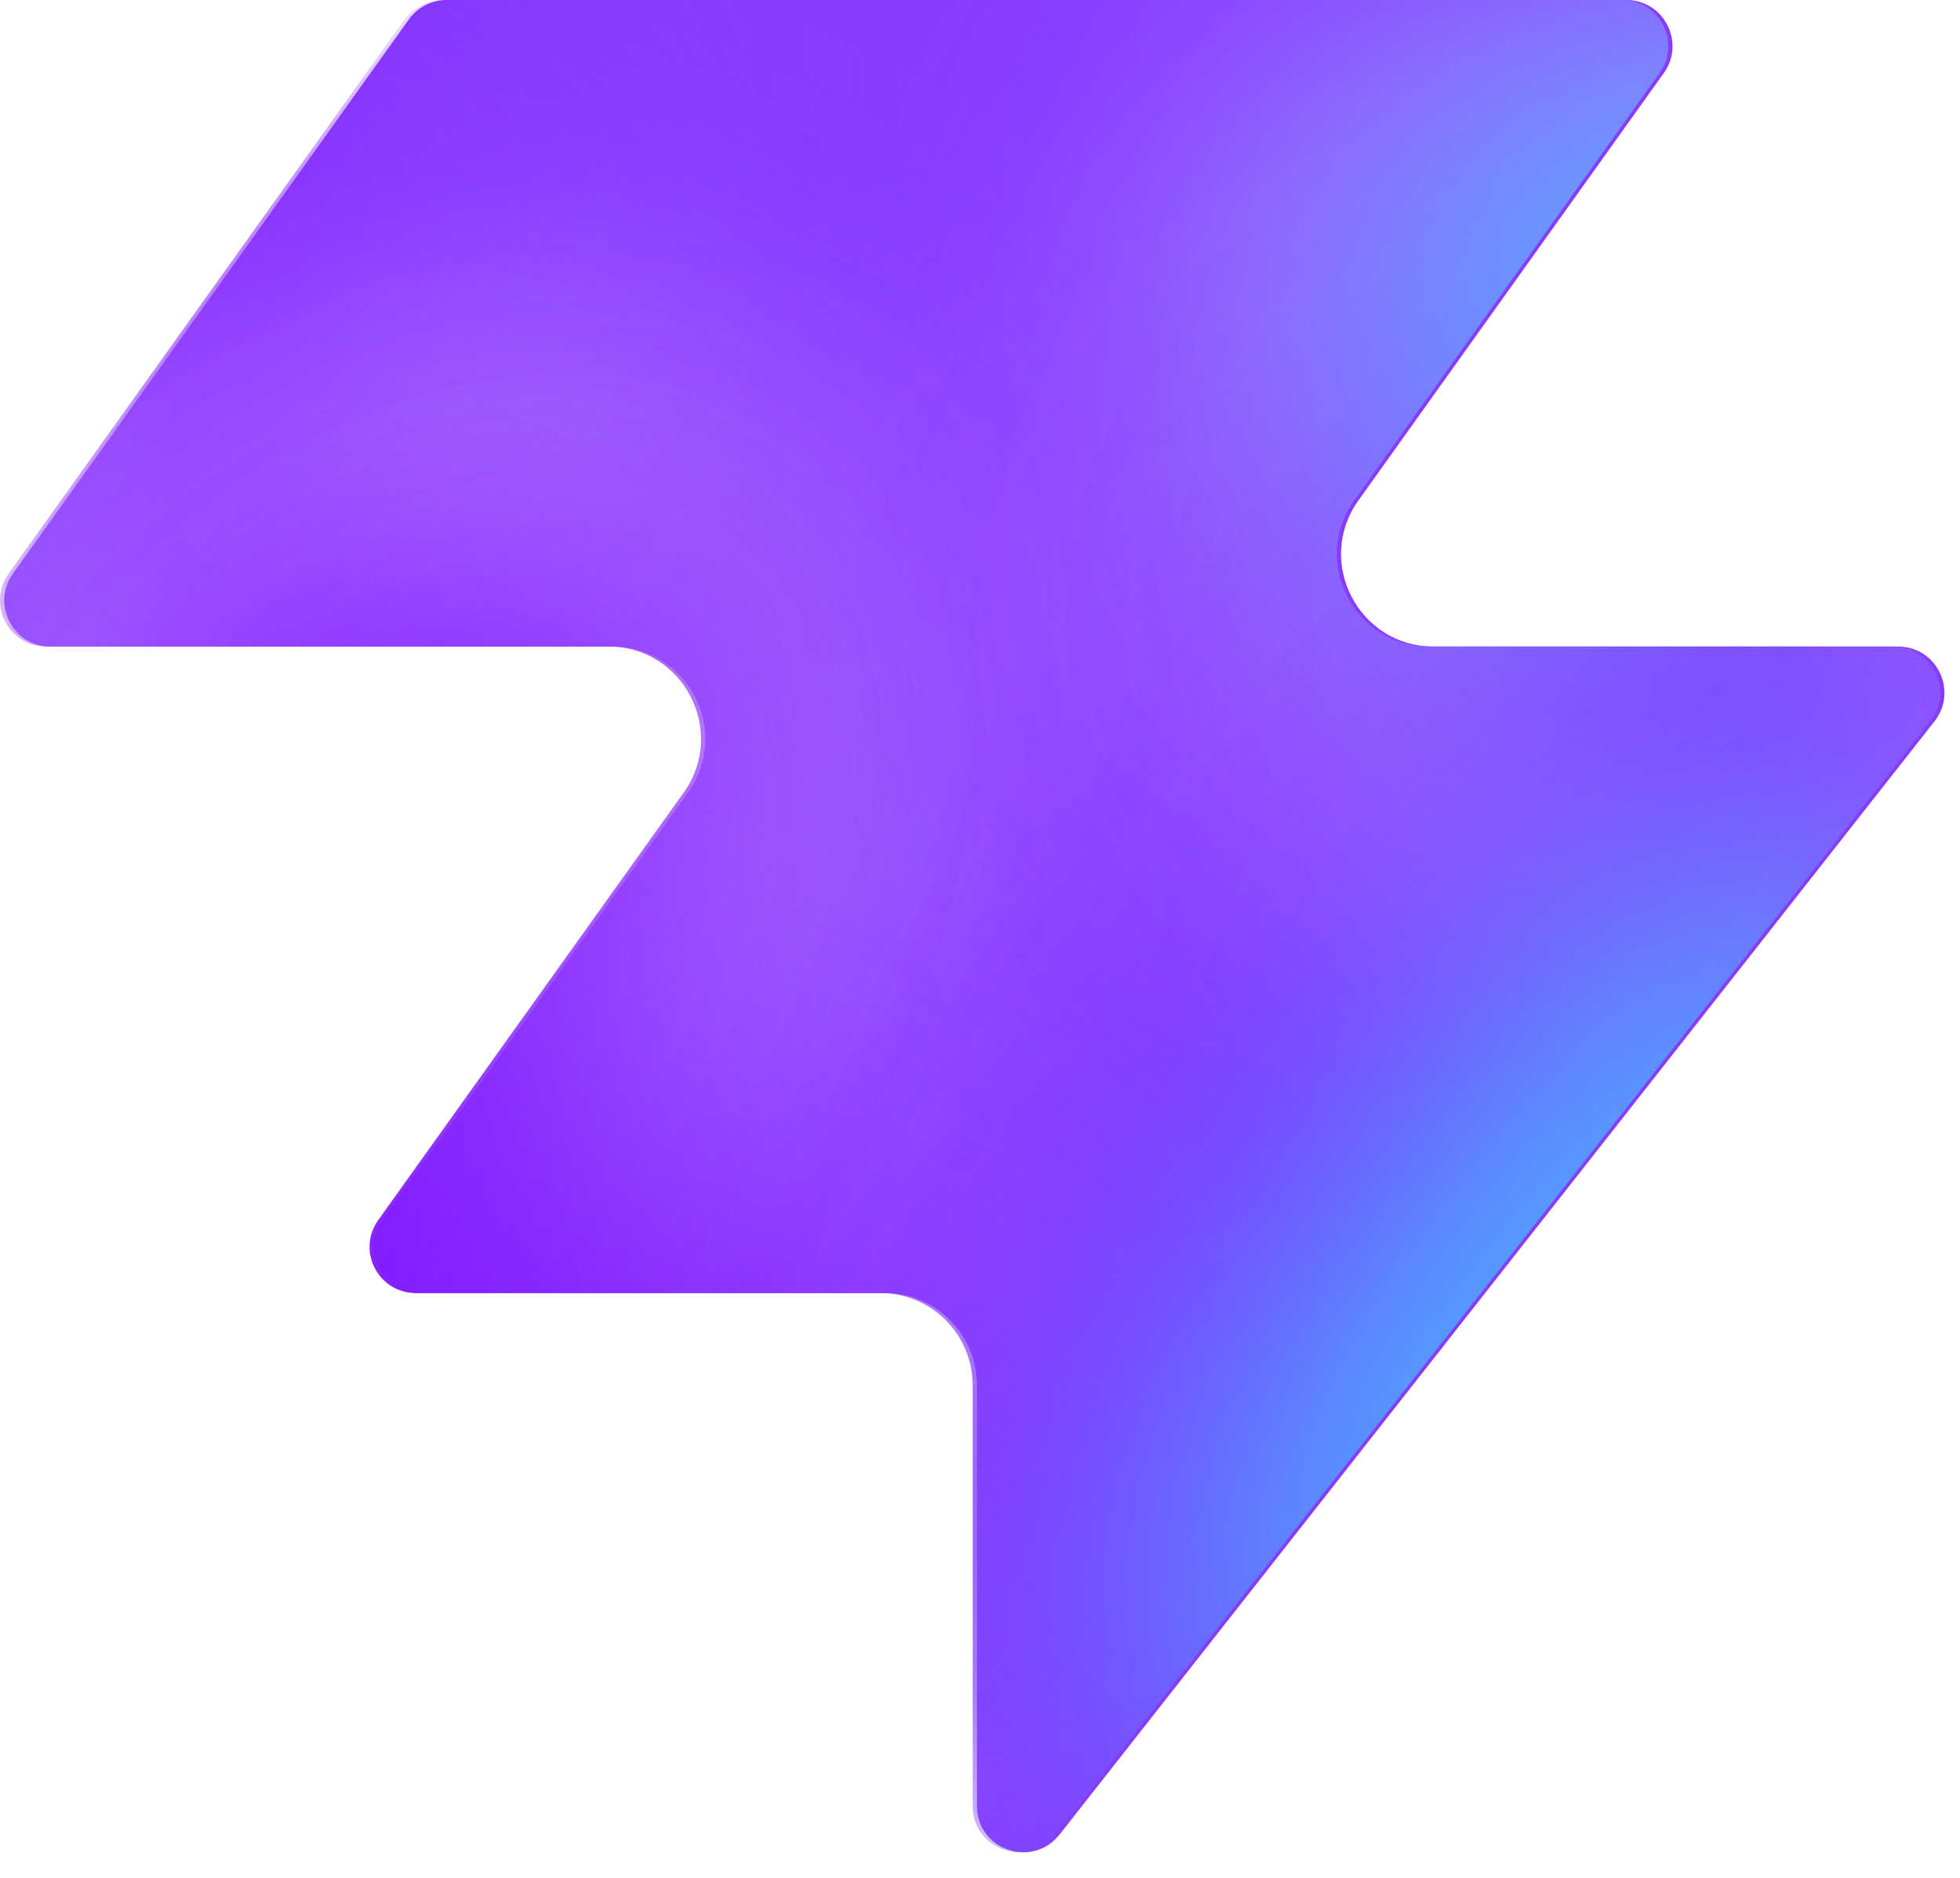
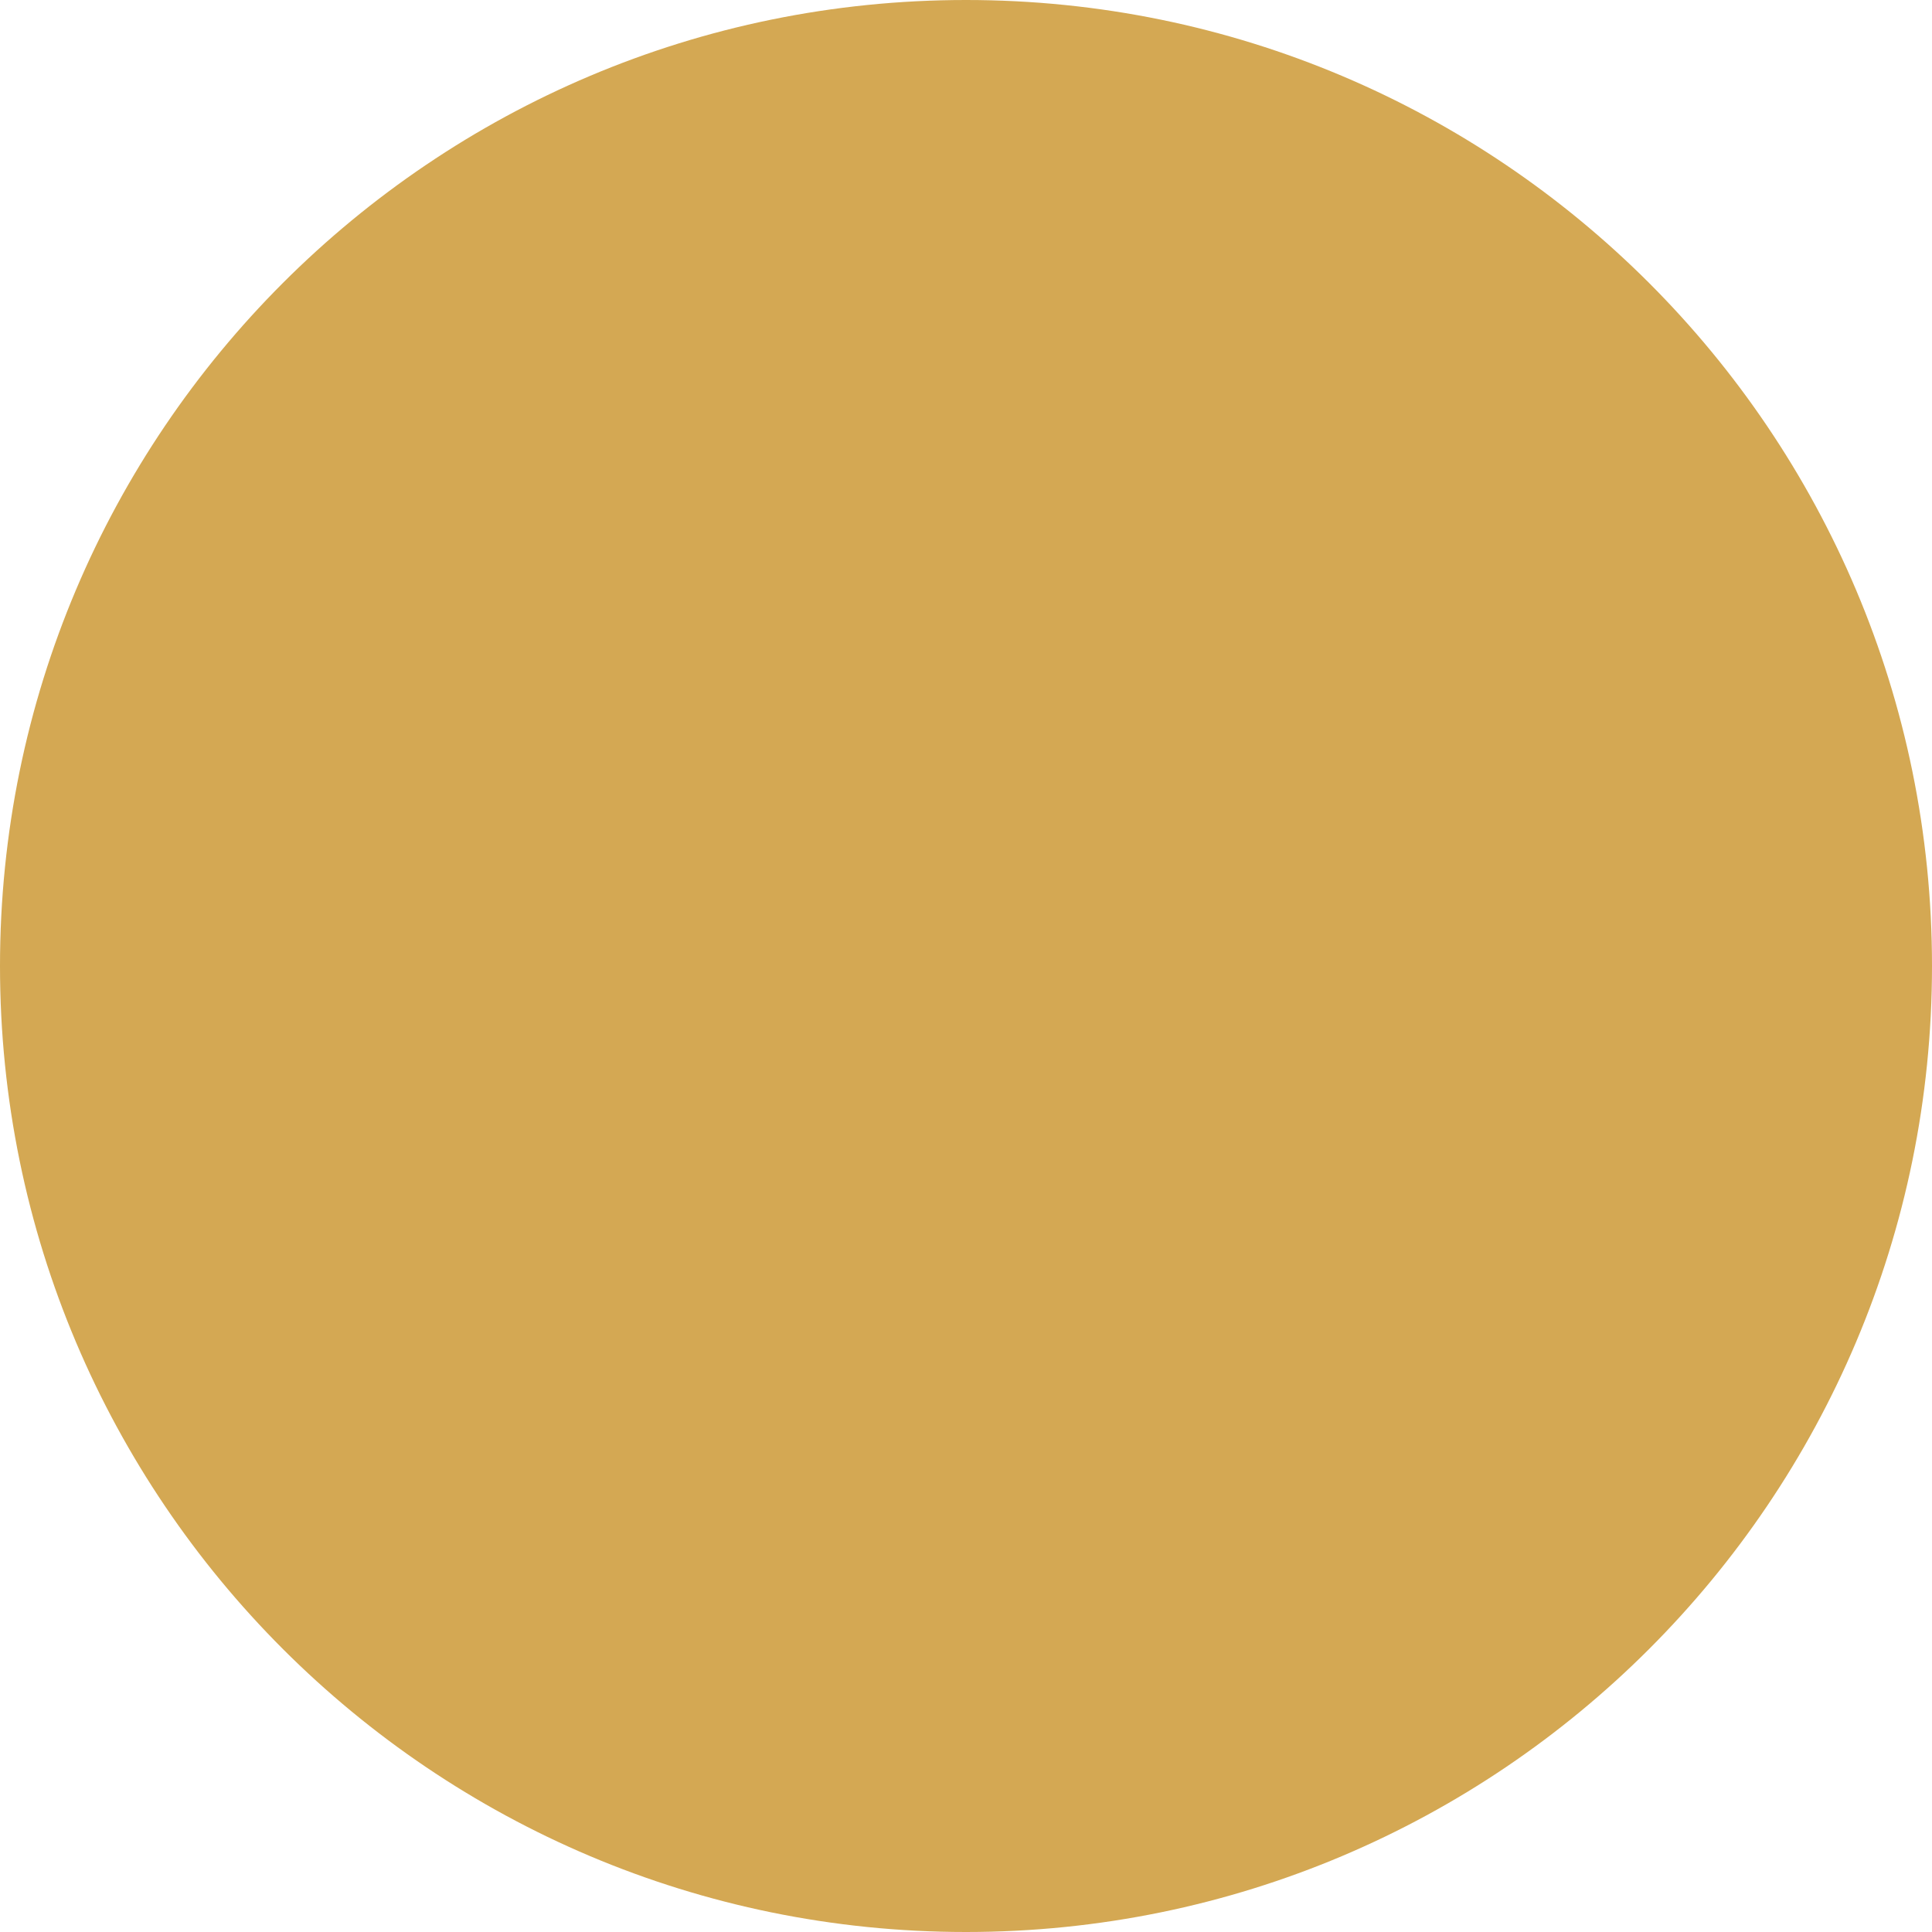
- <svg xmlns="http://www.w3.org/2000/svg" width="48" height="46" fill="none" viewBox="0 0 48 46">
-   <path fill="#863bff" d="M25.946 44.938c-.664.845-2.021.375-2.021-.698V33.937a2.26 2.26 0 0 0-2.262-2.262H10.287c-.92 0-1.456-1.04-.92-1.788l7.48-10.471c1.07-1.497 0-3.578-1.842-3.578H1.237c-.92 0-1.456-1.04-.92-1.788L10.013.474c.214-.297.556-.474.92-.474h28.894c.92 0 1.456 1.04.92 1.788l-7.48 10.471c-1.07 1.498 0 3.579 1.842 3.579h11.377c.943 0 1.473 1.088.89 1.83L25.947 44.94z" style="fill:#863bff;fill:color(display-p3 .525 .23 1);fill-opacity:1" />
-   <mask id="a" width="48" height="46" x="0" y="0" maskUnits="userSpaceOnUse" style="mask-type:alpha">
-     <path fill="#000" d="M25.842 44.938c-.664.844-2.021.375-2.021-.698V33.937a2.26 2.26 0 0 0-2.262-2.262H10.183c-.92 0-1.456-1.04-.92-1.788l7.48-10.471c1.07-1.498 0-3.579-1.842-3.579H1.133c-.92 0-1.456-1.04-.92-1.787L9.91.473c.214-.297.556-.474.92-.474h28.894c.92 0 1.456 1.04.92 1.788l-7.48 10.471c-1.07 1.498 0 3.578 1.842 3.578h11.377c.943 0 1.473 1.088.89 1.832L25.843 44.94z" style="fill:#000;fill-opacity:1" />
-   </mask>
-   <g mask="url(#a)">
-     <g filter="url(#b)">
-       <ellipse cx="5.508" cy="14.704" fill="#ede6ff" rx="5.508" ry="14.704" style="fill:#ede6ff;fill:color(display-p3 .927 .903 1);fill-opacity:1" transform="matrix(.00324 1 1 -.00324 -4.47 31.516)" />
-     </g>
-     <g filter="url(#c)">
-       <ellipse cx="10.399" cy="29.851" fill="#ede6ff" rx="10.399" ry="29.851" style="fill:#ede6ff;fill:color(display-p3 .927 .903 1);fill-opacity:1" transform="matrix(.00324 1 1 -.00324 -39.328 7.883)" />
-     </g>
-     <g filter="url(#d)">
-       <ellipse cx="5.508" cy="30.487" fill="#7e14ff" rx="5.508" ry="30.487" style="fill:#7e14ff;fill:color(display-p3 .492 .077 1);fill-opacity:1" transform="rotate(89.814 -25.913 -14.639)scale(1 -1)" />
-     </g>
-     <g filter="url(#e)">
-       <ellipse cx="5.508" cy="30.599" fill="#7e14ff" rx="5.508" ry="30.599" style="fill:#7e14ff;fill:color(display-p3 .492 .077 1);fill-opacity:1" transform="rotate(89.814 -32.644 -3.334)scale(1 -1)" />
-     </g>
-     <g filter="url(#f)">
-       <ellipse cx="5.508" cy="30.599" fill="#7e14ff" rx="5.508" ry="30.599" style="fill:#7e14ff;fill:color(display-p3 .492 .077 1);fill-opacity:1" transform="matrix(.00324 1 1 -.00324 -34.34 30.47)" />
-     </g>
-     <g filter="url(#g)">
-       <ellipse cx="14.072" cy="22.078" fill="#ede6ff" rx="14.072" ry="22.078" style="fill:#ede6ff;fill:color(display-p3 .927 .903 1);fill-opacity:1" transform="rotate(93.35 24.506 48.493)scale(-1 1)" />
-     </g>
-     <g filter="url(#h)">
-       <ellipse cx="3.47" cy="21.501" fill="#7e14ff" rx="3.47" ry="21.501" style="fill:#7e14ff;fill:color(display-p3 .492 .077 1);fill-opacity:1" transform="rotate(89.009 28.708 47.59)scale(-1 1)" />
-     </g>
-     <g filter="url(#i)">
-       <ellipse cx="3.47" cy="21.501" fill="#7e14ff" rx="3.47" ry="21.501" style="fill:#7e14ff;fill:color(display-p3 .492 .077 1);fill-opacity:1" transform="rotate(89.009 28.708 47.59)scale(-1 1)" />
-     </g>
-     <g filter="url(#j)">
-       <ellipse cx=".387" cy="8.972" fill="#7e14ff" rx="4.407" ry="29.108" style="fill:#7e14ff;fill:color(display-p3 .492 .077 1);fill-opacity:1" transform="rotate(39.51 .387 8.972)" />
-     </g>
-     <g filter="url(#k)">
-       <ellipse cx="47.523" cy="-6.092" fill="#7e14ff" rx="4.407" ry="29.108" style="fill:#7e14ff;fill:color(display-p3 .492 .077 1);fill-opacity:1" transform="rotate(37.892 47.523 -6.092)" />
-     </g>
-     <g filter="url(#l)">
-       <ellipse cx="41.412" cy="6.333" fill="#47bfff" rx="5.971" ry="9.665" style="fill:#47bfff;fill:color(display-p3 .28 .748 1);fill-opacity:1" transform="rotate(37.892 41.412 6.333)" />
-     </g>
-     <g filter="url(#m)">
-       <ellipse cx="-1.879" cy="38.332" fill="#7e14ff" rx="4.407" ry="29.108" style="fill:#7e14ff;fill:color(display-p3 .492 .077 1);fill-opacity:1" transform="rotate(37.892 -1.88 38.332)" />
-     </g>
-     <g filter="url(#n)">
-       <ellipse cx="-1.879" cy="38.332" fill="#7e14ff" rx="4.407" ry="29.108" style="fill:#7e14ff;fill:color(display-p3 .492 .077 1);fill-opacity:1" transform="rotate(37.892 -1.88 38.332)" />
-     </g>
-     <g filter="url(#o)">
-       <ellipse cx="35.651" cy="29.907" fill="#7e14ff" rx="4.407" ry="29.108" style="fill:#7e14ff;fill:color(display-p3 .492 .077 1);fill-opacity:1" transform="rotate(37.892 35.651 29.907)" />
-     </g>
-     <g filter="url(#p)">
-       <ellipse cx="38.418" cy="32.4" fill="#47bfff" rx="5.971" ry="15.297" style="fill:#47bfff;fill:color(display-p3 .28 .748 1);fill-opacity:1" transform="rotate(37.892 38.418 32.4)" />
-     </g>
-   </g>
-   <defs>
-     <filter id="b" width="60.045" height="41.654" x="-19.77" y="16.149" color-interpolation-filters="sRGB" filterUnits="userSpaceOnUse">
-       <feFlood flood-opacity="0" result="BackgroundImageFix" />
-       <feBlend in="SourceGraphic" in2="BackgroundImageFix" result="shape" />
-       <feGaussianBlur result="effect1_foregroundBlur_2002_17158" stdDeviation="7.659" />
-     </filter>
-     <filter id="c" width="90.34" height="51.437" x="-54.613" y="-7.533" color-interpolation-filters="sRGB" filterUnits="userSpaceOnUse">
-       <feFlood flood-opacity="0" result="BackgroundImageFix" />
-       <feBlend in="SourceGraphic" in2="BackgroundImageFix" result="shape" />
-       <feGaussianBlur result="effect1_foregroundBlur_2002_17158" stdDeviation="7.659" />
-     </filter>
-     <filter id="d" width="79.355" height="29.4" x="-49.64" y="2.03" color-interpolation-filters="sRGB" filterUnits="userSpaceOnUse">
-       <feFlood flood-opacity="0" result="BackgroundImageFix" />
-       <feBlend in="SourceGraphic" in2="BackgroundImageFix" result="shape" />
-       <feGaussianBlur result="effect1_foregroundBlur_2002_17158" stdDeviation="4.596" />
-     </filter>
-     <filter id="e" width="79.579" height="29.4" x="-45.045" y="20.029" color-interpolation-filters="sRGB" filterUnits="userSpaceOnUse">
-       <feFlood flood-opacity="0" result="BackgroundImageFix" />
-       <feBlend in="SourceGraphic" in2="BackgroundImageFix" result="shape" />
-       <feGaussianBlur result="effect1_foregroundBlur_2002_17158" stdDeviation="4.596" />
-     </filter>
-     <filter id="f" width="79.579" height="29.4" x="-43.513" y="21.178" color-interpolation-filters="sRGB" filterUnits="userSpaceOnUse">
-       <feFlood flood-opacity="0" result="BackgroundImageFix" />
-       <feBlend in="SourceGraphic" in2="BackgroundImageFix" result="shape" />
-       <feGaussianBlur result="effect1_foregroundBlur_2002_17158" stdDeviation="4.596" />
-     </filter>
-     <filter id="g" width="74.749" height="58.852" x="15.756" y="-17.901" color-interpolation-filters="sRGB" filterUnits="userSpaceOnUse">
-       <feFlood flood-opacity="0" result="BackgroundImageFix" />
-       <feBlend in="SourceGraphic" in2="BackgroundImageFix" result="shape" />
-       <feGaussianBlur result="effect1_foregroundBlur_2002_17158" stdDeviation="7.659" />
-     </filter>
-     <filter id="h" width="61.377" height="25.362" x="23.548" y="2.284" color-interpolation-filters="sRGB" filterUnits="userSpaceOnUse">
-       <feFlood flood-opacity="0" result="BackgroundImageFix" />
-       <feBlend in="SourceGraphic" in2="BackgroundImageFix" result="shape" />
-       <feGaussianBlur result="effect1_foregroundBlur_2002_17158" stdDeviation="4.596" />
-     </filter>
-     <filter id="i" width="61.377" height="25.362" x="23.548" y="2.284" color-interpolation-filters="sRGB" filterUnits="userSpaceOnUse">
-       <feFlood flood-opacity="0" result="BackgroundImageFix" />
-       <feBlend in="SourceGraphic" in2="BackgroundImageFix" result="shape" />
-       <feGaussianBlur result="effect1_foregroundBlur_2002_17158" stdDeviation="4.596" />
-     </filter>
-     <filter id="j" width="56.045" height="63.649" x="-27.636" y="-22.853" color-interpolation-filters="sRGB" filterUnits="userSpaceOnUse">
-       <feFlood flood-opacity="0" result="BackgroundImageFix" />
-       <feBlend in="SourceGraphic" in2="BackgroundImageFix" result="shape" />
-       <feGaussianBlur result="effect1_foregroundBlur_2002_17158" stdDeviation="4.596" />
-     </filter>
-     <filter id="k" width="54.814" height="64.646" x="20.116" y="-38.415" color-interpolation-filters="sRGB" filterUnits="userSpaceOnUse">
-       <feFlood flood-opacity="0" result="BackgroundImageFix" />
-       <feBlend in="SourceGraphic" in2="BackgroundImageFix" result="shape" />
-       <feGaussianBlur result="effect1_foregroundBlur_2002_17158" stdDeviation="4.596" />
-     </filter>
-     <filter id="l" width="33.541" height="35.313" x="24.641" y="-11.323" color-interpolation-filters="sRGB" filterUnits="userSpaceOnUse">
-       <feFlood flood-opacity="0" result="BackgroundImageFix" />
-       <feBlend in="SourceGraphic" in2="BackgroundImageFix" result="shape" />
-       <feGaussianBlur result="effect1_foregroundBlur_2002_17158" stdDeviation="4.596" />
-     </filter>
-     <filter id="m" width="54.814" height="64.646" x="-29.286" y="6.009" color-interpolation-filters="sRGB" filterUnits="userSpaceOnUse">
-       <feFlood flood-opacity="0" result="BackgroundImageFix" />
-       <feBlend in="SourceGraphic" in2="BackgroundImageFix" result="shape" />
-       <feGaussianBlur result="effect1_foregroundBlur_2002_17158" stdDeviation="4.596" />
-     </filter>
-     <filter id="n" width="54.814" height="64.646" x="-29.286" y="6.009" color-interpolation-filters="sRGB" filterUnits="userSpaceOnUse">
-       <feFlood flood-opacity="0" result="BackgroundImageFix" />
-       <feBlend in="SourceGraphic" in2="BackgroundImageFix" result="shape" />
-       <feGaussianBlur result="effect1_foregroundBlur_2002_17158" stdDeviation="4.596" />
-     </filter>
-     <filter id="o" width="54.814" height="64.646" x="8.244" y="-2.416" color-interpolation-filters="sRGB" filterUnits="userSpaceOnUse">
-       <feFlood flood-opacity="0" result="BackgroundImageFix" />
-       <feBlend in="SourceGraphic" in2="BackgroundImageFix" result="shape" />
-       <feGaussianBlur result="effect1_foregroundBlur_2002_17158" stdDeviation="4.596" />
-     </filter>
-     <filter id="p" width="39.409" height="43.623" x="18.713" y="10.588" color-interpolation-filters="sRGB" filterUnits="userSpaceOnUse">
-       <feFlood flood-opacity="0" result="BackgroundImageFix" />
-       <feBlend in="SourceGraphic" in2="BackgroundImageFix" result="shape" />
-       <feGaussianBlur result="effect1_foregroundBlur_2002_17158" stdDeviation="4.596" />
-     </filter>
-   </defs>
+ <svg xmlns="http://www.w3.org/2000/svg" viewBox="0 0 32 32">
+   <circle cx="16" cy="16" r="16" fill="#d4a853" />
</svg>
